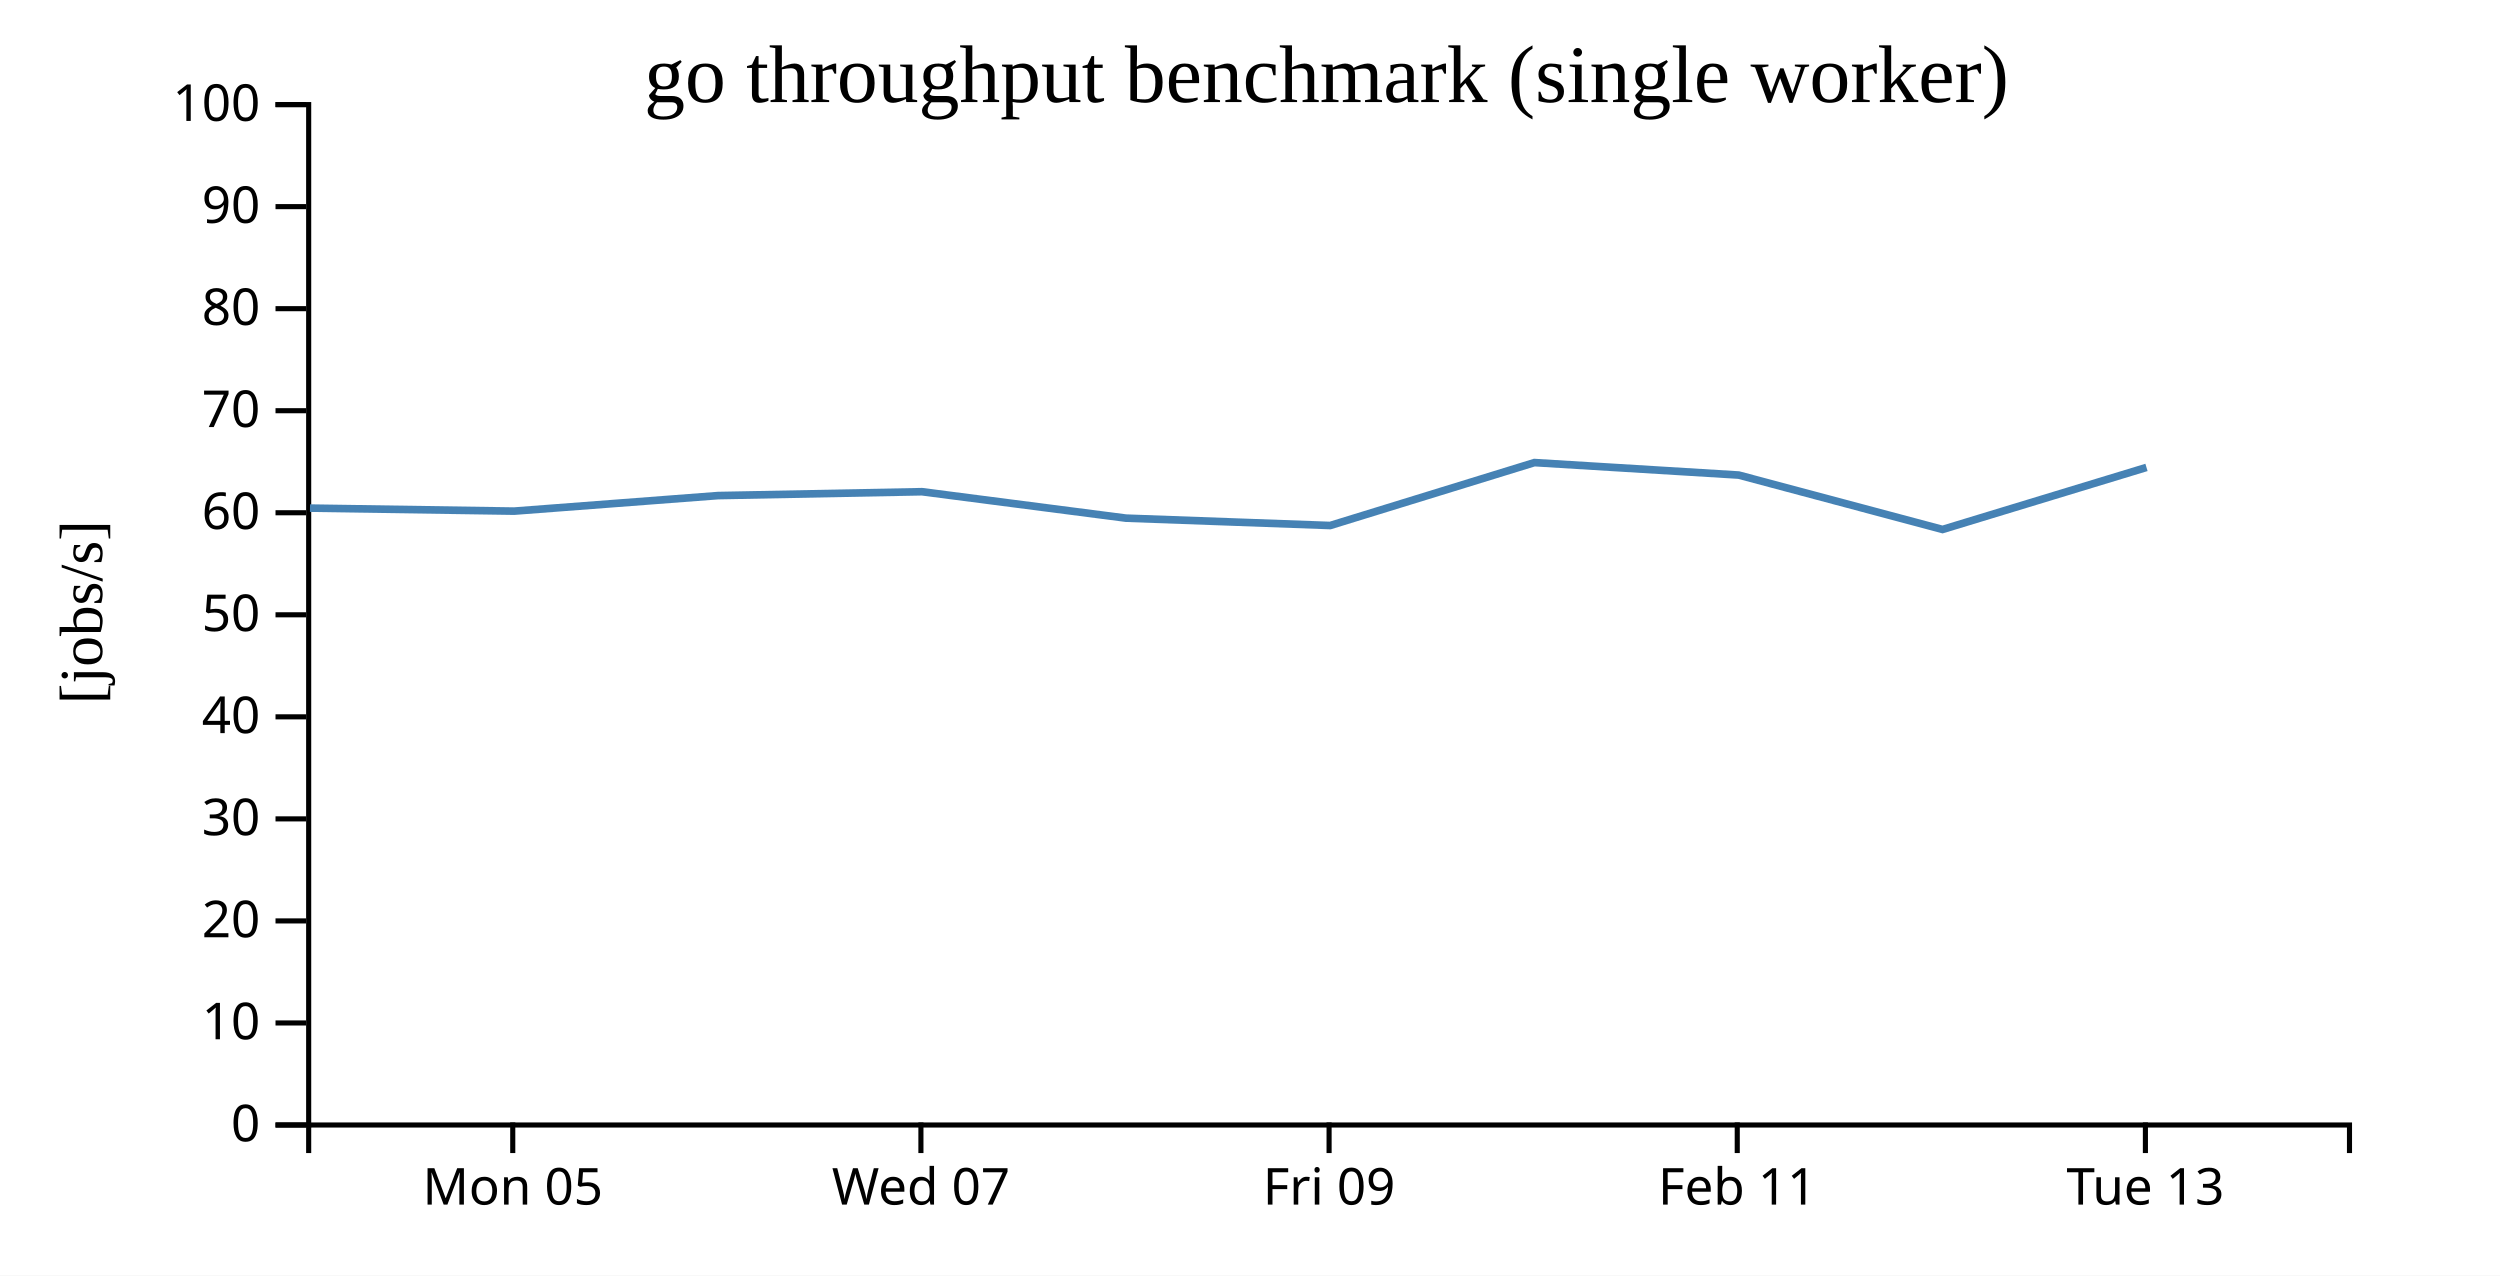
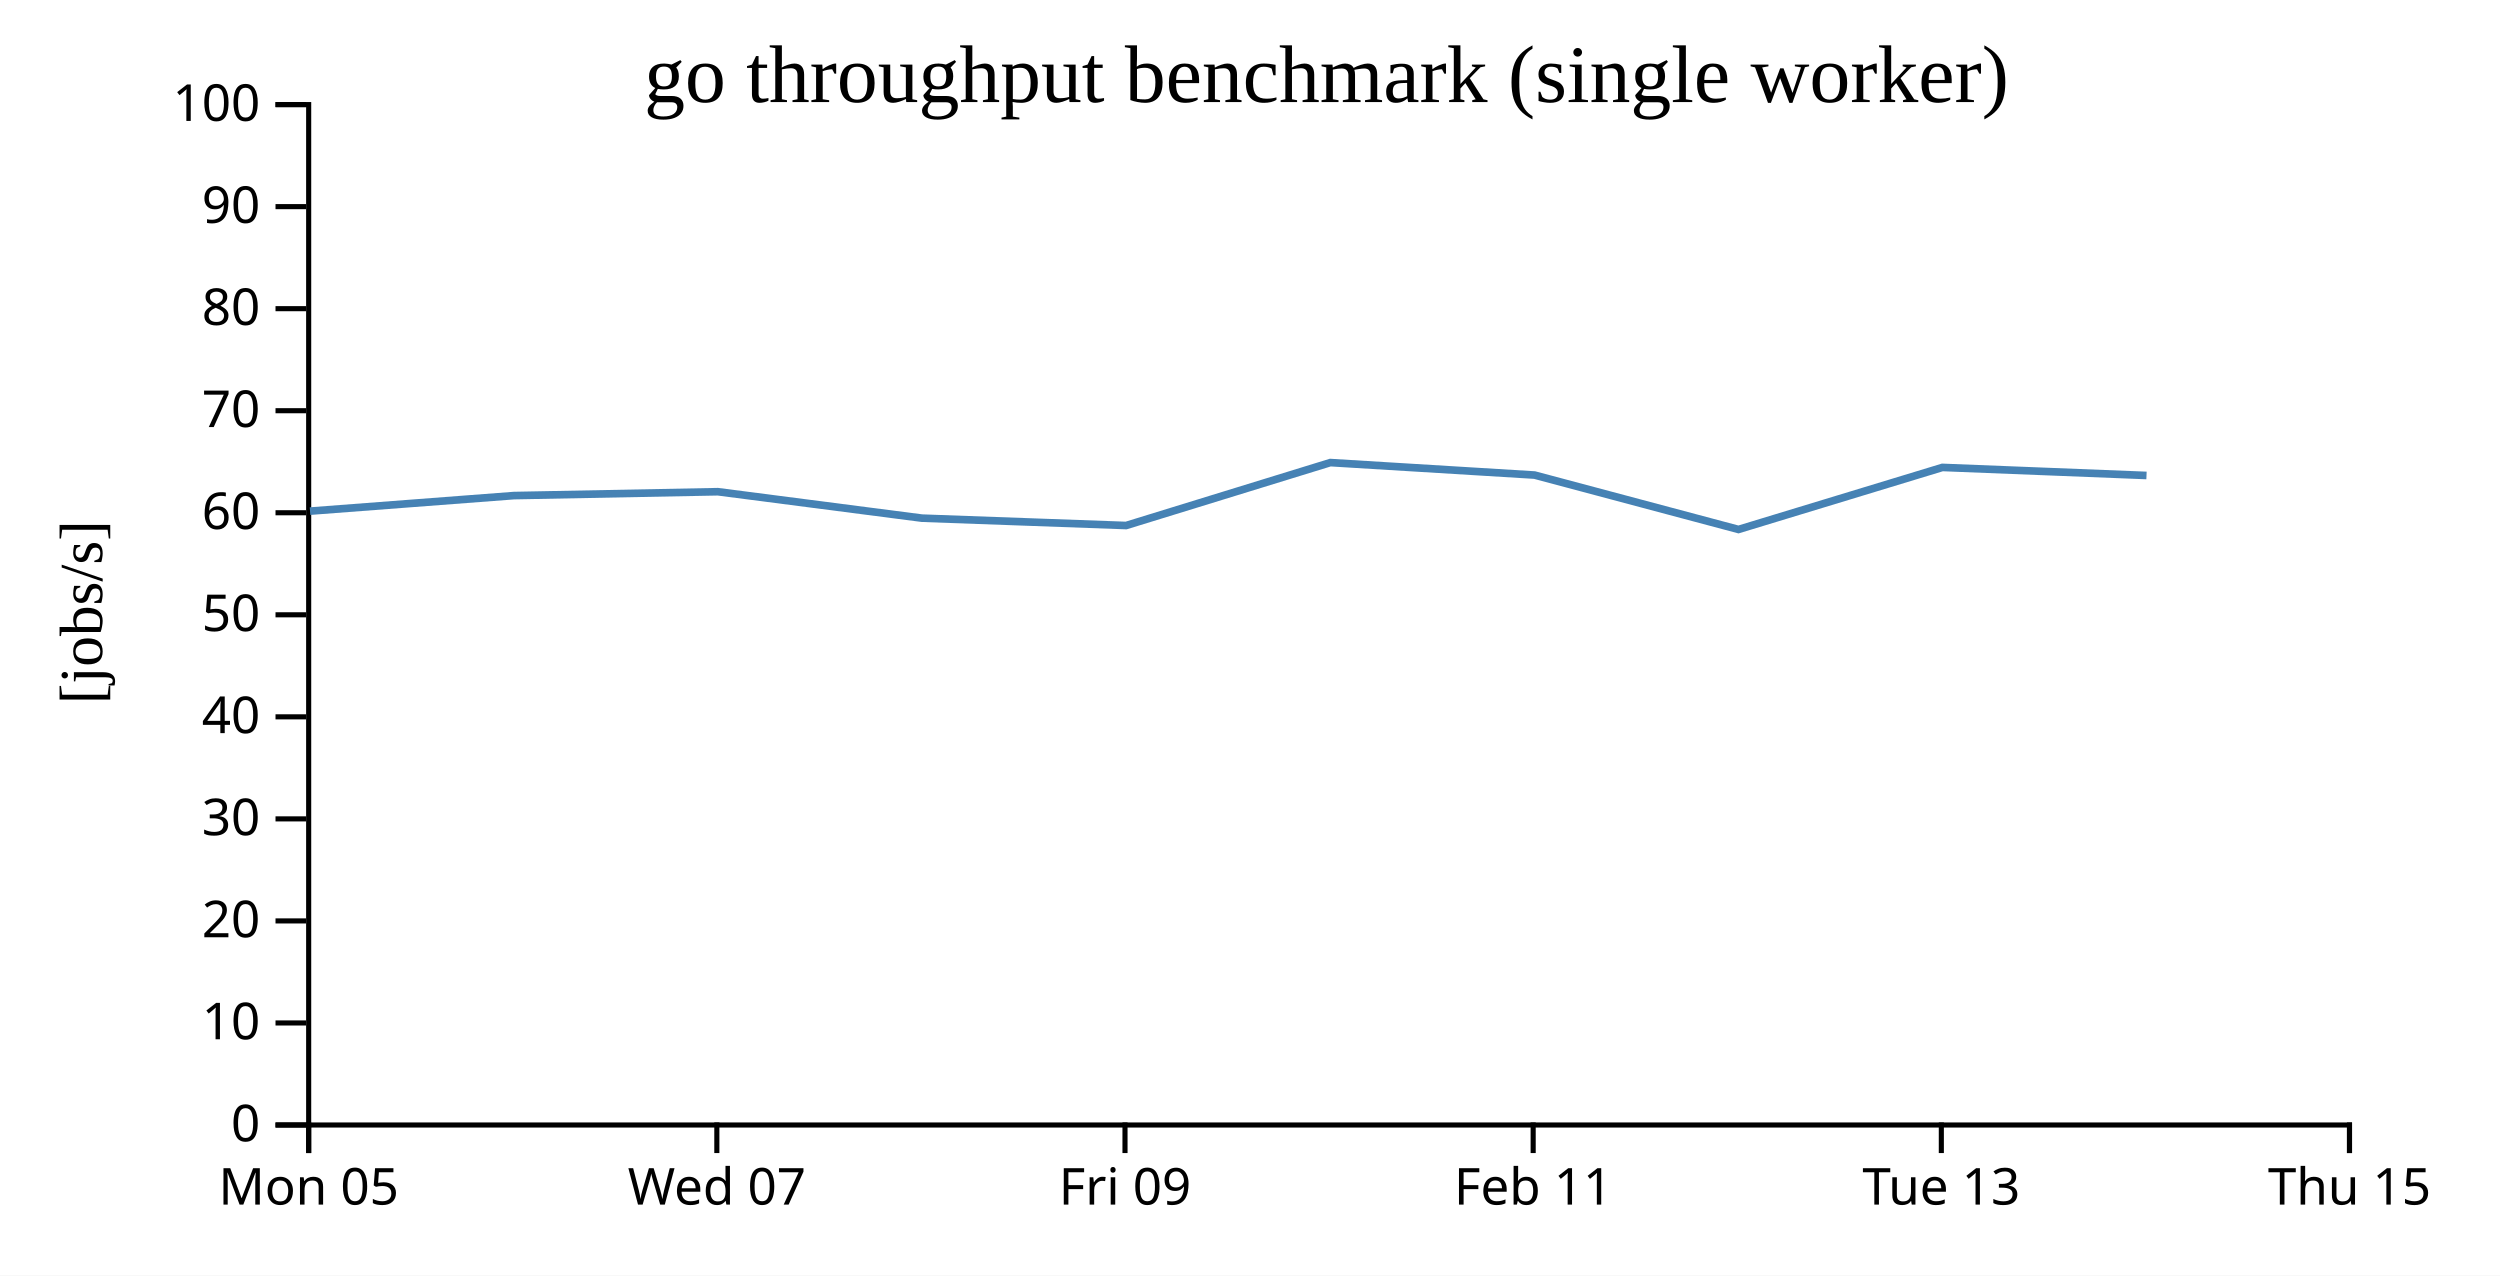
<svg xmlns="http://www.w3.org/2000/svg" width="490" height="250">
  <rect width="100%" height="100%" fill="white" />
  <g transform="translate(60,20)">
    <g transform="translate(0,200)" fill="none" font-size="10" font-family="sans-serif" text-anchor="middle">
      <path class="domain" stroke="currentColor" d="M0.5,6V0.5H400.5V6" />
-       <g class="tick" opacity="1" transform="translate(40.5,0)">
+       <g class="tick" opacity="1" transform="translate(0.5,0)">
        <line stroke="currentColor" y2="6" />
        <text fill="currentColor" y="9" dy="0.71em">Mon 05</text>
      </g>
-       <g class="tick" opacity="1" transform="translate(120.5,0)">
+       <g class="tick" opacity="1" transform="translate(80.5,0)">
        <line stroke="currentColor" y2="6" />
        <text fill="currentColor" y="9" dy="0.71em">Wed 07</text>
      </g>
-       <g class="tick" opacity="1" transform="translate(200.5,0)">
+       <g class="tick" opacity="1" transform="translate(160.5,0)">
        <line stroke="currentColor" y2="6" />
        <text fill="currentColor" y="9" dy="0.71em">Fri 09</text>
      </g>
-       <g class="tick" opacity="1" transform="translate(280.5,0)">
+       <g class="tick" opacity="1" transform="translate(240.5,0)">
        <line stroke="currentColor" y2="6" />
        <text fill="currentColor" y="9" dy="0.71em">Feb 11</text>
      </g>
-       <g class="tick" opacity="1" transform="translate(360.5,0)">
+       <g class="tick" opacity="1" transform="translate(320.5,0)">
        <line stroke="currentColor" y2="6" />
        <text fill="currentColor" y="9" dy="0.71em">Tue 13</text>
+       </g>
+       <g class="tick" opacity="1" transform="translate(400.5,0)">
+         <line stroke="currentColor" y2="6" />
+         <text fill="currentColor" y="9" dy="0.71em">Thu 15</text>
      </g>
    </g>
    <g fill="none" font-size="10" font-family="sans-serif" text-anchor="end">
      <path class="domain" stroke="currentColor" d="M-6,200.5H0.5V0.5H-6" />
      <g class="tick" opacity="1" transform="translate(0,200.5)">
        <line stroke="currentColor" x2="-6" />
        <text fill="currentColor" x="-9" dy="0.32em">0</text>
      </g>
      <g class="tick" opacity="1" transform="translate(0,180.5)">
        <line stroke="currentColor" x2="-6" />
        <text fill="currentColor" x="-9" dy="0.32em">10</text>
      </g>
      <g class="tick" opacity="1" transform="translate(0,160.5)">
        <line stroke="currentColor" x2="-6" />
        <text fill="currentColor" x="-9" dy="0.32em">20</text>
      </g>
      <g class="tick" opacity="1" transform="translate(0,140.5)">
        <line stroke="currentColor" x2="-6" />
        <text fill="currentColor" x="-9" dy="0.32em">30</text>
      </g>
      <g class="tick" opacity="1" transform="translate(0,120.5)">
        <line stroke="currentColor" x2="-6" />
        <text fill="currentColor" x="-9" dy="0.32em">40</text>
      </g>
      <g class="tick" opacity="1" transform="translate(0,100.5)">
        <line stroke="currentColor" x2="-6" />
        <text fill="currentColor" x="-9" dy="0.32em">50</text>
      </g>
      <g class="tick" opacity="1" transform="translate(0,80.5)">
        <line stroke="currentColor" x2="-6" />
        <text fill="currentColor" x="-9" dy="0.32em">60</text>
      </g>
      <g class="tick" opacity="1" transform="translate(0,60.5)">
        <line stroke="currentColor" x2="-6" />
        <text fill="currentColor" x="-9" dy="0.32em">70</text>
      </g>
      <g class="tick" opacity="1" transform="translate(0,40.5)">
        <line stroke="currentColor" x2="-6" />
        <text fill="currentColor" x="-9" dy="0.32em">80</text>
      </g>
      <g class="tick" opacity="1" transform="translate(0,20.5)">
        <line stroke="currentColor" x2="-6" />
        <text fill="currentColor" x="-9" dy="0.32em">90</text>
      </g>
      <g class="tick" opacity="1" transform="translate(0,0.5)">
        <line stroke="currentColor" x2="-6" />
        <text fill="currentColor" x="-9" dy="0.32em">100</text>
      </g>
    </g>
    <text text-anchor="middle" style="font-size: 12px" transform="rotate(-90)" y="-40" x="-100">[jobs/s]</text>
    <text text-anchor="middle" style="font-size: 16px" y="0" x="200">go throughput benchmark (single worker)</text>
-     <path fill="none" stroke="steelblue" stroke-width="1.5" d="M0.755,79.591L40.764,80.182L80.73,77.135L120.693,76.375L160.701,81.559L200.714,83L240.742,70.667L280.778,73.113L320.738,83.775L360.711,71.614" />
+     <path fill="none" stroke="steelblue" stroke-width="1.5" d="M0.764,80.182L40.73,77.135L80.693,76.375L120.701,81.559L160.714,83L200.742,70.667L240.778,73.113L280.738,83.775L320.711,71.614L360.715,73.193" />
  </g>
</svg>
